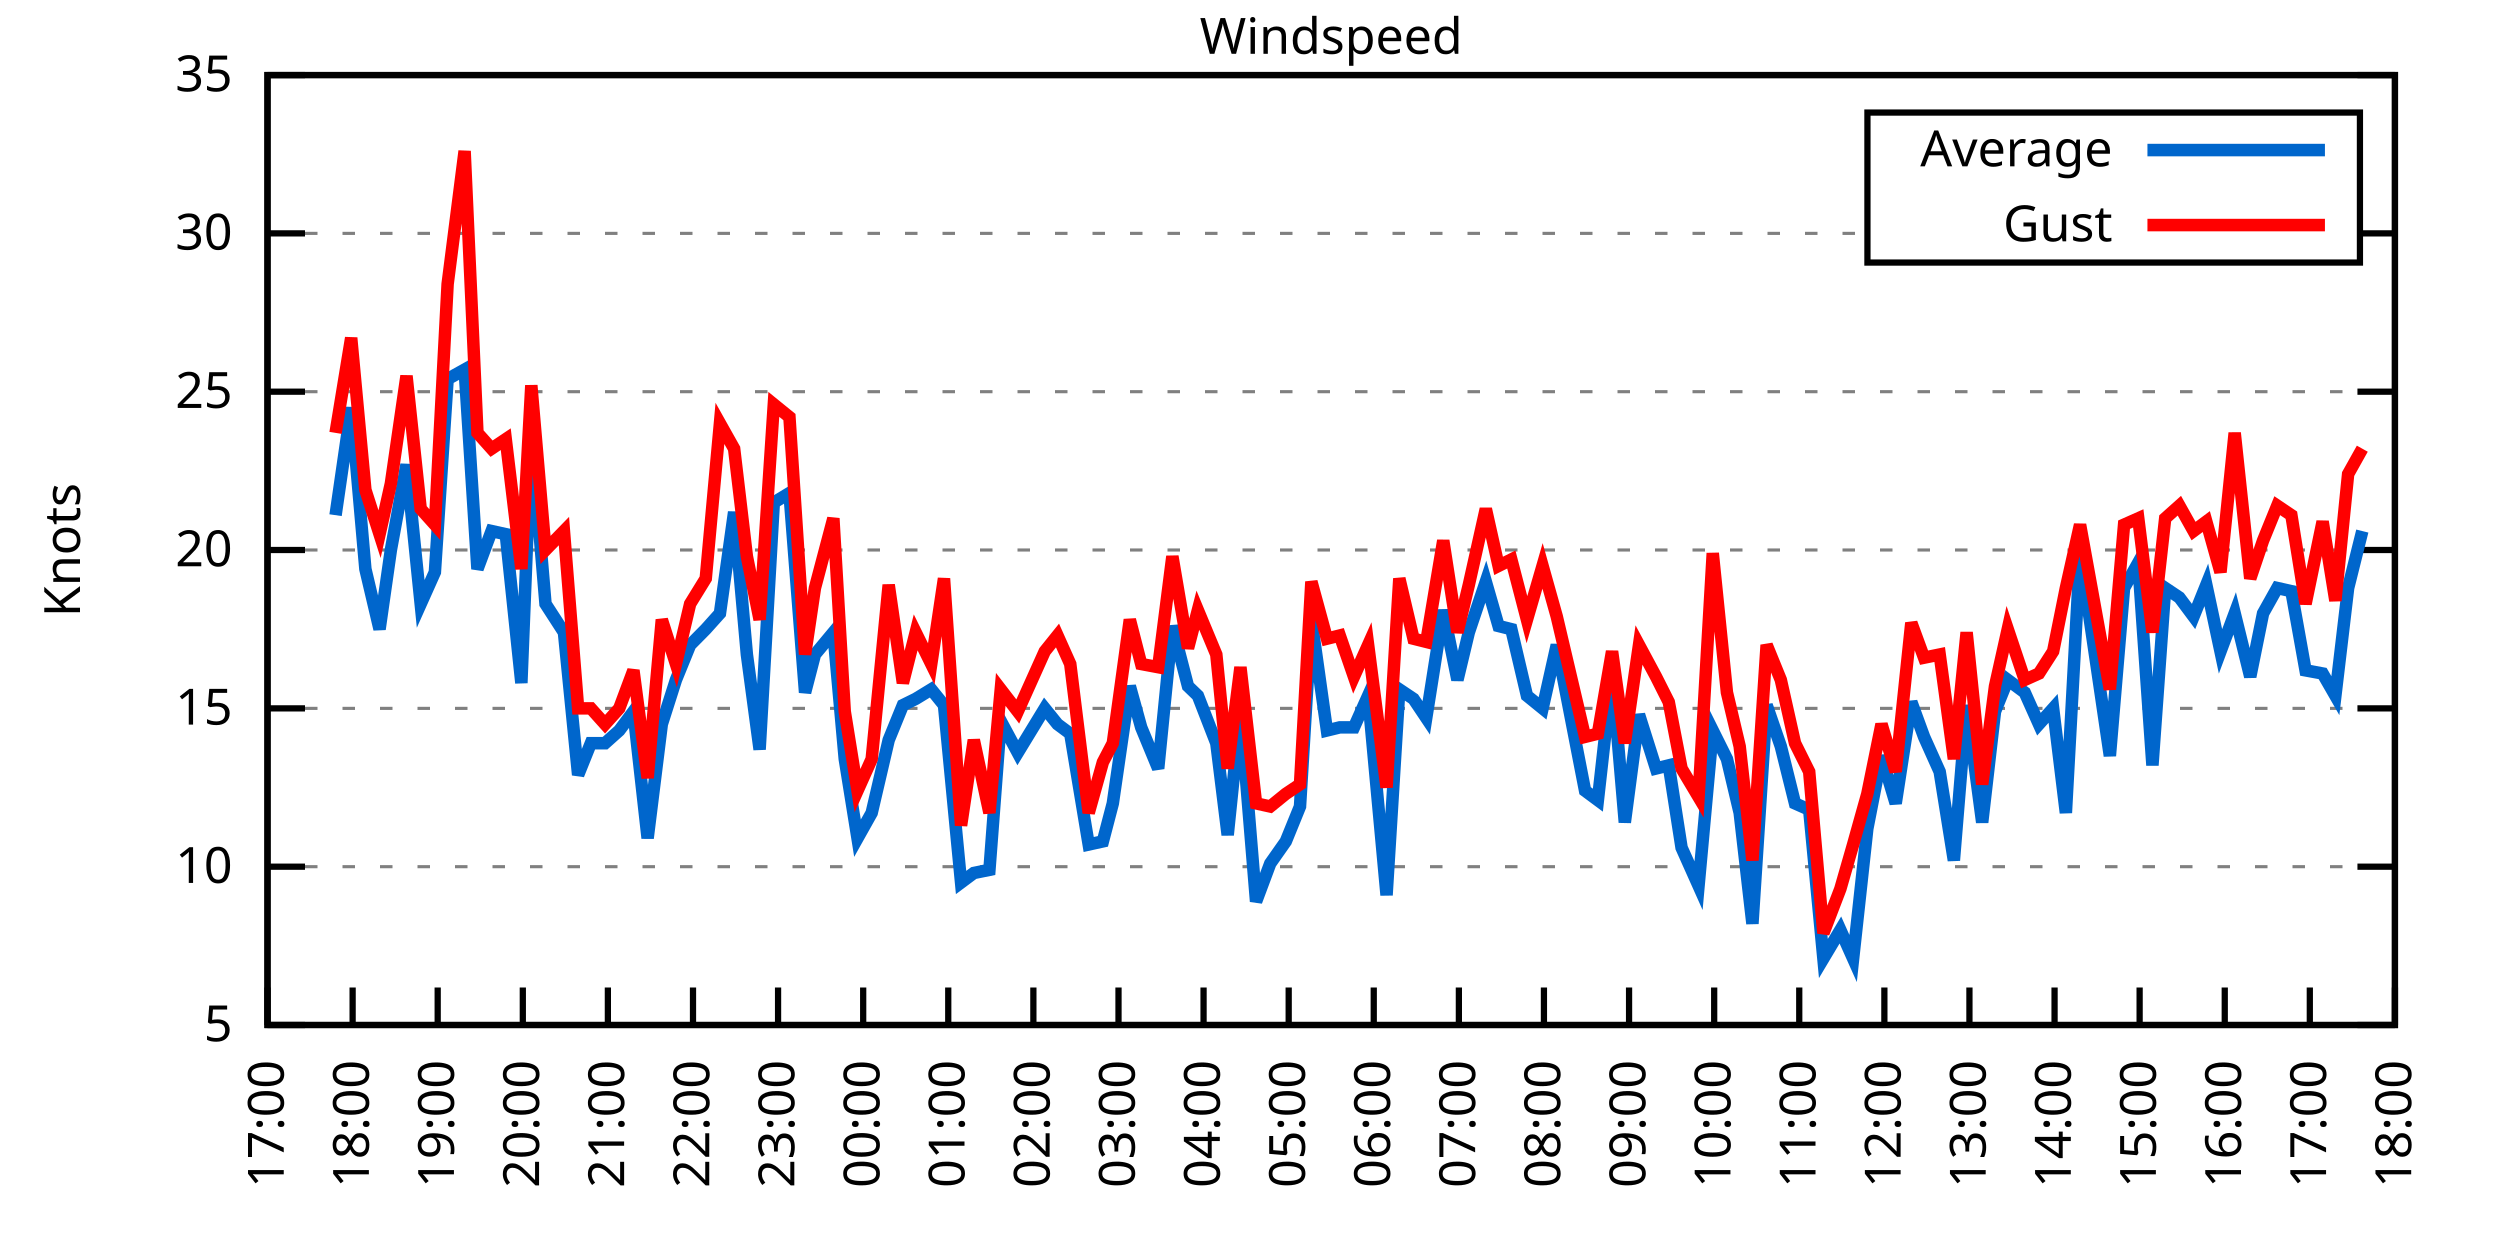
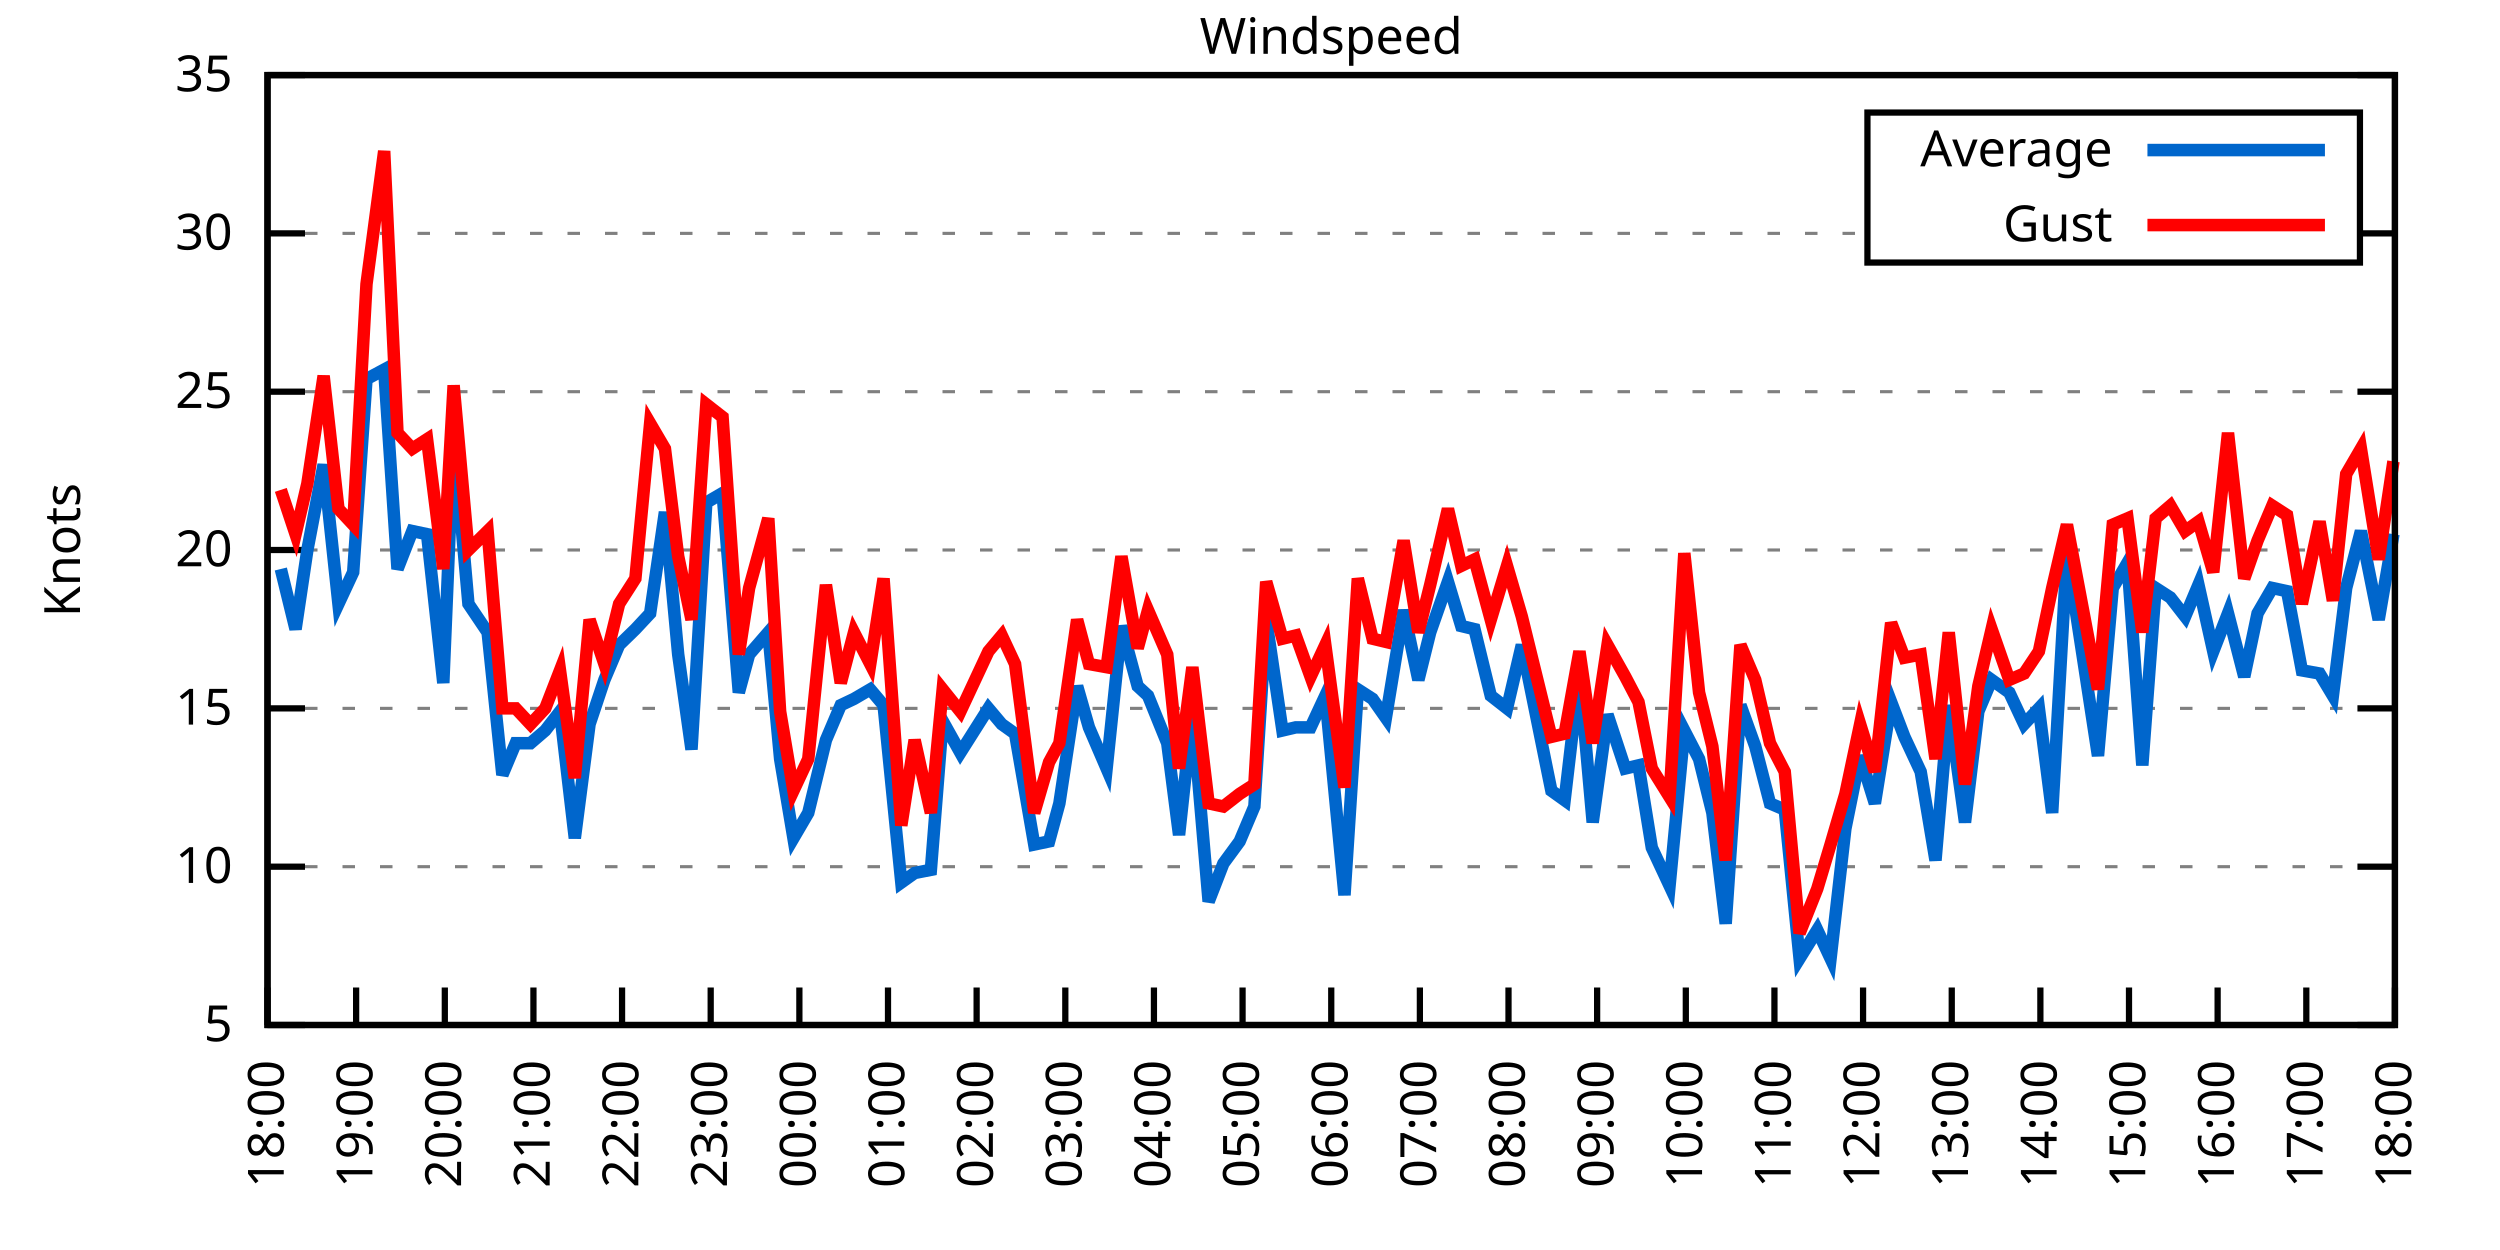
<svg xmlns="http://www.w3.org/2000/svg" xmlns:xlink="http://www.w3.org/1999/xlink" width="400" height="200" viewBox="0 0 400 200">
  <g id="gnuplot_canvas">
    <rect x="0" y="0" width="400" height="200" fill="none" />
    <defs>
      <circle id="gpDot" r="0.5" stroke-width="0.5" stroke="currentColor" />
      <path id="gpPt0" stroke-width="0.333" stroke="currentColor" d="M-1,0 h2 M0,-1 v2" />
      <path id="gpPt1" stroke-width="0.333" stroke="currentColor" d="M-1,-1 L1,1 M1,-1 L-1,1" />
      <path id="gpPt2" stroke-width="0.333" stroke="currentColor" d="M-1,0 L1,0 M0,-1 L0,1 M-1,-1 L1,1 M-1,1 L1,-1" />
      <rect id="gpPt3" stroke-width="0.333" stroke="currentColor" x="-1" y="-1" width="2" height="2" />
      <rect id="gpPt4" stroke-width="0.333" stroke="currentColor" fill="currentColor" x="-1" y="-1" width="2" height="2" />
      <circle id="gpPt5" stroke-width="0.333" stroke="currentColor" cx="0" cy="0" r="1" />
      <use xlink:href="#gpPt5" id="gpPt6" fill="currentColor" stroke="none" />
      <path id="gpPt7" stroke-width="0.333" stroke="currentColor" d="M0,-1.33 L-1.33,0.67 L1.33,0.67 z" />
      <use xlink:href="#gpPt7" id="gpPt8" fill="currentColor" stroke="none" />
      <use xlink:href="#gpPt7" id="gpPt9" stroke="currentColor" transform="rotate(180)" />
      <use xlink:href="#gpPt9" id="gpPt10" fill="currentColor" stroke="none" />
      <use xlink:href="#gpPt3" id="gpPt11" stroke="currentColor" transform="rotate(45)" />
      <use xlink:href="#gpPt11" id="gpPt12" fill="currentColor" stroke="none" />
      <path id="gpPt13" stroke-width="0.333" stroke="currentColor" d="M0,1.330 L1.265,0.411 L0.782,-1.067 L-0.782,-1.076 L-1.265,0.411 z" />
      <use xlink:href="#gpPt13" id="gpPt14" fill="currentColor" stroke="none" />
      <filter id="textbox" filterUnits="objectBoundingBox" x="0" y="0" height="1" width="1">
        <feFlood flood-color="white" flood-opacity="1" result="bgnd" />
        <feComposite in="SourceGraphic" in2="bgnd" operator="atop" />
      </filter>
      <filter id="greybox" filterUnits="objectBoundingBox" x="0" y="0" height="1" width="1">
        <feFlood flood-color="lightgrey" flood-opacity="1" result="grey" />
        <feComposite in="SourceGraphic" in2="grey" operator="atop" />
      </filter>
    </defs>
    <g fill="none" color="white" stroke="currentColor" stroke-width="1.00" stroke-linecap="butt" stroke-linejoin="miter">
</g>
    <g fill="none" color="black" stroke="currentColor" stroke-width="1.00" stroke-linecap="butt" stroke-linejoin="miter">
      <g stroke="none" shape-rendering="crispEdges">
        <polygon fill="rgb(255, 255, 255)" points="42.80,164.00 383.18,164.00 383.18,12.02 42.80,12.02 " />
      </g>
    </g>
    <g fill="none" color="black" stroke="currentColor" stroke-width="1.00" stroke-linecap="butt" stroke-linejoin="miter">
</g>
    <g fill="none" color="black" stroke="black" stroke-width="0.50" stroke-linecap="butt" stroke-linejoin="miter">
</g>
    <g fill="none" color="gray" stroke="currentColor" stroke-width="0.50" stroke-linecap="butt" stroke-linejoin="miter">
      <path stroke="gray" stroke-dasharray="2,4" class="gridline" d="M42.80,164.00 L383.19,164.00  " />
    </g>
    <g fill="none" color="gray" stroke="gray" stroke-width="1.00" stroke-linecap="butt" stroke-linejoin="miter">
</g>
    <g fill="none" color="black" stroke="currentColor" stroke-width="1.00" stroke-linecap="butt" stroke-linejoin="miter">
      <path stroke="black" d="M42.80,164.00 L48.80,164.00 M383.19,164.00 L377.19,164.00  " />
      <g transform="translate(37.20,166.60)" stroke="none" fill="black" font-family="Sans" font-size="8.00" text-anchor="end">
        <text>
          <tspan font-family="Sans"> 5</tspan>
        </text>
      </g>
    </g>
    <g fill="none" color="black" stroke="currentColor" stroke-width="1.00" stroke-linecap="butt" stroke-linejoin="miter">
</g>
    <g fill="none" color="black" stroke="black" stroke-width="0.50" stroke-linecap="butt" stroke-linejoin="miter">
</g>
    <g fill="none" color="gray" stroke="currentColor" stroke-width="0.50" stroke-linecap="butt" stroke-linejoin="miter">
      <path stroke="gray" stroke-dasharray="2,4" class="gridline" d="M42.80,138.67 L383.19,138.67  " />
    </g>
    <g fill="none" color="gray" stroke="gray" stroke-width="1.00" stroke-linecap="butt" stroke-linejoin="miter">
</g>
    <g fill="none" color="black" stroke="currentColor" stroke-width="1.00" stroke-linecap="butt" stroke-linejoin="miter">
      <path stroke="black" d="M42.80,138.67 L48.80,138.67 M383.19,138.67 L377.19,138.67  " />
      <g transform="translate(37.20,141.27)" stroke="none" fill="black" font-family="Sans" font-size="8.00" text-anchor="end">
        <text>
          <tspan font-family="Sans"> 10</tspan>
        </text>
      </g>
    </g>
    <g fill="none" color="black" stroke="currentColor" stroke-width="1.00" stroke-linecap="butt" stroke-linejoin="miter">
</g>
    <g fill="none" color="black" stroke="black" stroke-width="0.50" stroke-linecap="butt" stroke-linejoin="miter">
</g>
    <g fill="none" color="gray" stroke="currentColor" stroke-width="0.50" stroke-linecap="butt" stroke-linejoin="miter">
      <path stroke="gray" stroke-dasharray="2,4" class="gridline" d="M42.80,113.34 L383.19,113.34  " />
    </g>
    <g fill="none" color="gray" stroke="gray" stroke-width="1.00" stroke-linecap="butt" stroke-linejoin="miter">
</g>
    <g fill="none" color="black" stroke="currentColor" stroke-width="1.00" stroke-linecap="butt" stroke-linejoin="miter">
      <path stroke="black" d="M42.80,113.34 L48.80,113.34 M383.19,113.34 L377.19,113.34  " />
      <g transform="translate(37.20,115.94)" stroke="none" fill="black" font-family="Sans" font-size="8.00" text-anchor="end">
        <text>
          <tspan font-family="Sans"> 15</tspan>
        </text>
      </g>
    </g>
    <g fill="none" color="black" stroke="currentColor" stroke-width="1.00" stroke-linecap="butt" stroke-linejoin="miter">
</g>
    <g fill="none" color="black" stroke="black" stroke-width="0.50" stroke-linecap="butt" stroke-linejoin="miter">
</g>
    <g fill="none" color="gray" stroke="currentColor" stroke-width="0.50" stroke-linecap="butt" stroke-linejoin="miter">
      <path stroke="gray" stroke-dasharray="2,4" class="gridline" d="M42.80,88.00 L383.19,88.00  " />
    </g>
    <g fill="none" color="gray" stroke="gray" stroke-width="1.00" stroke-linecap="butt" stroke-linejoin="miter">
</g>
    <g fill="none" color="black" stroke="currentColor" stroke-width="1.00" stroke-linecap="butt" stroke-linejoin="miter">
      <path stroke="black" d="M42.80,88.00 L48.80,88.00 M383.19,88.00 L377.19,88.00  " />
      <g transform="translate(37.20,90.60)" stroke="none" fill="black" font-family="Sans" font-size="8.00" text-anchor="end">
        <text>
          <tspan font-family="Sans"> 20</tspan>
        </text>
      </g>
    </g>
    <g fill="none" color="black" stroke="currentColor" stroke-width="1.00" stroke-linecap="butt" stroke-linejoin="miter">
</g>
    <g fill="none" color="black" stroke="black" stroke-width="0.50" stroke-linecap="butt" stroke-linejoin="miter">
</g>
    <g fill="none" color="gray" stroke="currentColor" stroke-width="0.50" stroke-linecap="butt" stroke-linejoin="miter">
      <path stroke="gray" stroke-dasharray="2,4" class="gridline" d="M42.80,62.67 L383.19,62.67  " />
    </g>
    <g fill="none" color="gray" stroke="gray" stroke-width="1.00" stroke-linecap="butt" stroke-linejoin="miter">
</g>
    <g fill="none" color="black" stroke="currentColor" stroke-width="1.00" stroke-linecap="butt" stroke-linejoin="miter">
      <path stroke="black" d="M42.80,62.67 L48.80,62.67 M383.19,62.67 L377.19,62.67  " />
      <g transform="translate(37.20,65.27)" stroke="none" fill="black" font-family="Sans" font-size="8.00" text-anchor="end">
        <text>
          <tspan font-family="Sans"> 25</tspan>
        </text>
      </g>
    </g>
    <g fill="none" color="black" stroke="currentColor" stroke-width="1.00" stroke-linecap="butt" stroke-linejoin="miter">
</g>
    <g fill="none" color="black" stroke="black" stroke-width="0.50" stroke-linecap="butt" stroke-linejoin="miter">
</g>
    <g fill="none" color="gray" stroke="currentColor" stroke-width="0.50" stroke-linecap="butt" stroke-linejoin="miter">
      <path stroke="gray" stroke-dasharray="2,4" class="gridline" d="M42.80,37.34 L298.79,37.34 M377.59,37.34 L383.19,37.34  " />
    </g>
    <g fill="none" color="gray" stroke="gray" stroke-width="1.00" stroke-linecap="butt" stroke-linejoin="miter">
</g>
    <g fill="none" color="black" stroke="currentColor" stroke-width="1.00" stroke-linecap="butt" stroke-linejoin="miter">
      <path stroke="black" d="M42.80,37.34 L48.80,37.34 M383.19,37.34 L377.19,37.34  " />
      <g transform="translate(37.20,39.94)" stroke="none" fill="black" font-family="Sans" font-size="8.00" text-anchor="end">
        <text>
          <tspan font-family="Sans"> 30</tspan>
        </text>
      </g>
    </g>
    <g fill="none" color="black" stroke="currentColor" stroke-width="1.00" stroke-linecap="butt" stroke-linejoin="miter">
</g>
    <g fill="none" color="black" stroke="black" stroke-width="0.50" stroke-linecap="butt" stroke-linejoin="miter">
</g>
    <g fill="none" color="gray" stroke="currentColor" stroke-width="0.50" stroke-linecap="butt" stroke-linejoin="miter">
      <path stroke="gray" stroke-dasharray="2,4" class="gridline" d="M42.80,12.01 L383.19,12.01  " />
    </g>
    <g fill="none" color="gray" stroke="gray" stroke-width="1.00" stroke-linecap="butt" stroke-linejoin="miter">
</g>
    <g fill="none" color="black" stroke="currentColor" stroke-width="1.00" stroke-linecap="butt" stroke-linejoin="miter">
      <path stroke="black" d="M42.80,12.01 L48.80,12.01 M383.19,12.01 L377.19,12.01  " />
      <g transform="translate(37.20,14.61)" stroke="none" fill="black" font-family="Sans" font-size="8.00" text-anchor="end">
        <text>
          <tspan font-family="Sans"> 35</tspan>
        </text>
      </g>
    </g>
    <g fill="none" color="black" stroke="currentColor" stroke-width="1.00" stroke-linecap="butt" stroke-linejoin="miter">
      <path stroke="black" d="M42.80,164.00 L42.80,158.00  " />
      <g transform="translate(45.40,169.60) rotate(270.00)" stroke="none" fill="black" font-family="Sans" font-size="8.00" text-anchor="end">
        <text>
-           <tspan font-family="Sans">17:00</tspan>
-         </text>
-       </g>
-     </g>
-     <g fill="none" color="black" stroke="currentColor" stroke-width="1.00" stroke-linecap="butt" stroke-linejoin="miter">
-       <path stroke="black" d="M56.42,164.00 L56.42,158.00  " />
-       <g transform="translate(59.02,169.60) rotate(270.00)" stroke="none" fill="black" font-family="Sans" font-size="8.00" text-anchor="end">
-         <text>
          <tspan font-family="Sans">18:00</tspan>
        </text>
      </g>
    </g>
    <g fill="none" color="black" stroke="currentColor" stroke-width="1.00" stroke-linecap="butt" stroke-linejoin="miter">
-       <path stroke="black" d="M70.03,164.00 L70.03,158.00  " />
-       <g transform="translate(72.63,169.60) rotate(270.00)" stroke="none" fill="black" font-family="Sans" font-size="8.00" text-anchor="end">
+       <path stroke="black" d="M56.98,164.00 L56.98,158.00  " />
+       <g transform="translate(59.58,169.60) rotate(270.00)" stroke="none" fill="black" font-family="Sans" font-size="8.00" text-anchor="end">
        <text>
          <tspan font-family="Sans">19:00</tspan>
        </text>
      </g>
    </g>
    <g fill="none" color="black" stroke="currentColor" stroke-width="1.00" stroke-linecap="butt" stroke-linejoin="miter">
-       <path stroke="black" d="M83.65,164.00 L83.65,158.00  " />
-       <g transform="translate(86.25,169.60) rotate(270.00)" stroke="none" fill="black" font-family="Sans" font-size="8.00" text-anchor="end">
+       <path stroke="black" d="M71.17,164.00 L71.17,158.00  " />
+       <g transform="translate(73.77,169.60) rotate(270.00)" stroke="none" fill="black" font-family="Sans" font-size="8.00" text-anchor="end">
        <text>
          <tspan font-family="Sans">20:00</tspan>
        </text>
      </g>
    </g>
    <g fill="none" color="black" stroke="currentColor" stroke-width="1.00" stroke-linecap="butt" stroke-linejoin="miter">
-       <path stroke="black" d="M97.26,164.00 L97.26,158.00  " />
-       <g transform="translate(99.86,169.60) rotate(270.00)" stroke="none" fill="black" font-family="Sans" font-size="8.00" text-anchor="end">
+       <path stroke="black" d="M85.35,164.00 L85.35,158.00  " />
+       <g transform="translate(87.95,169.60) rotate(270.00)" stroke="none" fill="black" font-family="Sans" font-size="8.00" text-anchor="end">
        <text>
          <tspan font-family="Sans">21:00</tspan>
        </text>
      </g>
    </g>
    <g fill="none" color="black" stroke="currentColor" stroke-width="1.00" stroke-linecap="butt" stroke-linejoin="miter">
-       <path stroke="black" d="M110.88,164.00 L110.88,158.00  " />
-       <g transform="translate(113.48,169.60) rotate(270.00)" stroke="none" fill="black" font-family="Sans" font-size="8.00" text-anchor="end">
+       <path stroke="black" d="M99.53,164.00 L99.53,158.00  " />
+       <g transform="translate(102.13,169.60) rotate(270.00)" stroke="none" fill="black" font-family="Sans" font-size="8.00" text-anchor="end">
        <text>
          <tspan font-family="Sans">22:00</tspan>
        </text>
      </g>
    </g>
    <g fill="none" color="black" stroke="currentColor" stroke-width="1.00" stroke-linecap="butt" stroke-linejoin="miter">
-       <path stroke="black" d="M124.49,164.00 L124.49,158.00  " />
-       <g transform="translate(127.09,169.60) rotate(270.00)" stroke="none" fill="black" font-family="Sans" font-size="8.00" text-anchor="end">
+       <path stroke="black" d="M113.71,164.00 L113.71,158.00  " />
+       <g transform="translate(116.31,169.60) rotate(270.00)" stroke="none" fill="black" font-family="Sans" font-size="8.00" text-anchor="end">
        <text>
          <tspan font-family="Sans">23:00</tspan>
        </text>
      </g>
    </g>
    <g fill="none" color="black" stroke="currentColor" stroke-width="1.00" stroke-linecap="butt" stroke-linejoin="miter">
-       <path stroke="black" d="M138.11,164.00 L138.11,158.00  " />
-       <g transform="translate(140.71,169.60) rotate(270.00)" stroke="none" fill="black" font-family="Sans" font-size="8.00" text-anchor="end">
+       <path stroke="black" d="M127.90,164.00 L127.90,158.00  " />
+       <g transform="translate(130.50,169.60) rotate(270.00)" stroke="none" fill="black" font-family="Sans" font-size="8.00" text-anchor="end">
        <text>
          <tspan font-family="Sans">00:00</tspan>
        </text>
      </g>
    </g>
    <g fill="none" color="black" stroke="currentColor" stroke-width="1.00" stroke-linecap="butt" stroke-linejoin="miter">
-       <path stroke="black" d="M151.72,164.00 L151.72,158.00  " />
-       <g transform="translate(154.32,169.60) rotate(270.00)" stroke="none" fill="black" font-family="Sans" font-size="8.00" text-anchor="end">
+       <path stroke="black" d="M142.08,164.00 L142.08,158.00  " />
+       <g transform="translate(144.68,169.60) rotate(270.00)" stroke="none" fill="black" font-family="Sans" font-size="8.00" text-anchor="end">
        <text>
          <tspan font-family="Sans">01:00</tspan>
        </text>
      </g>
    </g>
    <g fill="none" color="black" stroke="currentColor" stroke-width="1.00" stroke-linecap="butt" stroke-linejoin="miter">
-       <path stroke="black" d="M165.34,164.00 L165.34,158.00  " />
-       <g transform="translate(167.94,169.60) rotate(270.00)" stroke="none" fill="black" font-family="Sans" font-size="8.00" text-anchor="end">
+       <path stroke="black" d="M156.26,164.00 L156.26,158.00  " />
+       <g transform="translate(158.86,169.60) rotate(270.00)" stroke="none" fill="black" font-family="Sans" font-size="8.00" text-anchor="end">
        <text>
          <tspan font-family="Sans">02:00</tspan>
        </text>
      </g>
    </g>
    <g fill="none" color="black" stroke="currentColor" stroke-width="1.00" stroke-linecap="butt" stroke-linejoin="miter">
-       <path stroke="black" d="M178.96,164.00 L178.96,158.00  " />
-       <g transform="translate(181.56,169.60) rotate(270.00)" stroke="none" fill="black" font-family="Sans" font-size="8.00" text-anchor="end">
+       <path stroke="black" d="M170.45,164.00 L170.45,158.00  " />
+       <g transform="translate(173.05,169.60) rotate(270.00)" stroke="none" fill="black" font-family="Sans" font-size="8.00" text-anchor="end">
        <text>
          <tspan font-family="Sans">03:00</tspan>
        </text>
      </g>
    </g>
    <g fill="none" color="black" stroke="currentColor" stroke-width="1.00" stroke-linecap="butt" stroke-linejoin="miter">
-       <path stroke="black" d="M192.57,164.00 L192.57,158.00  " />
-       <g transform="translate(195.17,169.60) rotate(270.00)" stroke="none" fill="black" font-family="Sans" font-size="8.00" text-anchor="end">
+       <path stroke="black" d="M184.63,164.00 L184.63,158.00  " />
+       <g transform="translate(187.23,169.60) rotate(270.00)" stroke="none" fill="black" font-family="Sans" font-size="8.00" text-anchor="end">
        <text>
          <tspan font-family="Sans">04:00</tspan>
        </text>
      </g>
    </g>
    <g fill="none" color="black" stroke="currentColor" stroke-width="1.00" stroke-linecap="butt" stroke-linejoin="miter">
-       <path stroke="black" d="M206.19,164.00 L206.19,158.00  " />
-       <g transform="translate(208.79,169.60) rotate(270.00)" stroke="none" fill="black" font-family="Sans" font-size="8.00" text-anchor="end">
+       <path stroke="black" d="M198.81,164.00 L198.81,158.00  " />
+       <g transform="translate(201.41,169.60) rotate(270.00)" stroke="none" fill="black" font-family="Sans" font-size="8.00" text-anchor="end">
        <text>
          <tspan font-family="Sans">05:00</tspan>
        </text>
      </g>
    </g>
    <g fill="none" color="black" stroke="currentColor" stroke-width="1.00" stroke-linecap="butt" stroke-linejoin="miter">
-       <path stroke="black" d="M219.80,164.00 L219.80,158.00  " />
-       <g transform="translate(222.40,169.60) rotate(270.00)" stroke="none" fill="black" font-family="Sans" font-size="8.00" text-anchor="end">
+       <path stroke="black" d="M213.00,164.00 L213.00,158.00  " />
+       <g transform="translate(215.60,169.60) rotate(270.00)" stroke="none" fill="black" font-family="Sans" font-size="8.00" text-anchor="end">
        <text>
          <tspan font-family="Sans">06:00</tspan>
        </text>
      </g>
    </g>
    <g fill="none" color="black" stroke="currentColor" stroke-width="1.00" stroke-linecap="butt" stroke-linejoin="miter">
-       <path stroke="black" d="M233.42,164.00 L233.42,158.00  " />
-       <g transform="translate(236.02,169.60) rotate(270.00)" stroke="none" fill="black" font-family="Sans" font-size="8.00" text-anchor="end">
+       <path stroke="black" d="M227.18,164.00 L227.18,158.00  " />
+       <g transform="translate(229.78,169.60) rotate(270.00)" stroke="none" fill="black" font-family="Sans" font-size="8.00" text-anchor="end">
        <text>
          <tspan font-family="Sans">07:00</tspan>
        </text>
      </g>
    </g>
    <g fill="none" color="black" stroke="currentColor" stroke-width="1.00" stroke-linecap="butt" stroke-linejoin="miter">
-       <path stroke="black" d="M247.03,164.00 L247.03,158.00  " />
-       <g transform="translate(249.63,169.60) rotate(270.00)" stroke="none" fill="black" font-family="Sans" font-size="8.00" text-anchor="end">
+       <path stroke="black" d="M241.36,164.00 L241.36,158.00  " />
+       <g transform="translate(243.96,169.60) rotate(270.00)" stroke="none" fill="black" font-family="Sans" font-size="8.00" text-anchor="end">
        <text>
          <tspan font-family="Sans">08:00</tspan>
        </text>
      </g>
    </g>
    <g fill="none" color="black" stroke="currentColor" stroke-width="1.00" stroke-linecap="butt" stroke-linejoin="miter">
-       <path stroke="black" d="M260.65,164.00 L260.65,158.00  " />
-       <g transform="translate(263.25,169.60) rotate(270.00)" stroke="none" fill="black" font-family="Sans" font-size="8.00" text-anchor="end">
+       <path stroke="black" d="M255.54,164.00 L255.54,158.00  " />
+       <g transform="translate(258.14,169.60) rotate(270.00)" stroke="none" fill="black" font-family="Sans" font-size="8.00" text-anchor="end">
        <text>
          <tspan font-family="Sans">09:00</tspan>
        </text>
      </g>
    </g>
    <g fill="none" color="black" stroke="currentColor" stroke-width="1.00" stroke-linecap="butt" stroke-linejoin="miter">
-       <path stroke="black" d="M274.27,164.00 L274.27,158.00  " />
-       <g transform="translate(276.87,169.60) rotate(270.00)" stroke="none" fill="black" font-family="Sans" font-size="8.00" text-anchor="end">
+       <path stroke="black" d="M269.73,164.00 L269.73,158.00  " />
+       <g transform="translate(272.33,169.60) rotate(270.00)" stroke="none" fill="black" font-family="Sans" font-size="8.00" text-anchor="end">
        <text>
          <tspan font-family="Sans">10:00</tspan>
        </text>
      </g>
    </g>
    <g fill="none" color="black" stroke="currentColor" stroke-width="1.00" stroke-linecap="butt" stroke-linejoin="miter">
-       <path stroke="black" d="M287.88,164.00 L287.88,158.00  " />
-       <g transform="translate(290.48,169.60) rotate(270.00)" stroke="none" fill="black" font-family="Sans" font-size="8.00" text-anchor="end">
+       <path stroke="black" d="M283.91,164.00 L283.91,158.00  " />
+       <g transform="translate(286.51,169.60) rotate(270.00)" stroke="none" fill="black" font-family="Sans" font-size="8.00" text-anchor="end">
        <text>
          <tspan font-family="Sans">11:00</tspan>
        </text>
      </g>
    </g>
    <g fill="none" color="black" stroke="currentColor" stroke-width="1.00" stroke-linecap="butt" stroke-linejoin="miter">
-       <path stroke="black" d="M301.50,164.00 L301.50,158.00  " />
-       <g transform="translate(304.10,169.60) rotate(270.00)" stroke="none" fill="black" font-family="Sans" font-size="8.00" text-anchor="end">
+       <path stroke="black" d="M298.09,164.00 L298.09,158.00  " />
+       <g transform="translate(300.69,169.60) rotate(270.00)" stroke="none" fill="black" font-family="Sans" font-size="8.00" text-anchor="end">
        <text>
          <tspan font-family="Sans">12:00</tspan>
        </text>
      </g>
    </g>
    <g fill="none" color="black" stroke="currentColor" stroke-width="1.00" stroke-linecap="butt" stroke-linejoin="miter">
-       <path stroke="black" d="M315.11,164.00 L315.11,158.00  " />
-       <g transform="translate(317.71,169.60) rotate(270.00)" stroke="none" fill="black" font-family="Sans" font-size="8.00" text-anchor="end">
+       <path stroke="black" d="M312.28,164.00 L312.28,158.00  " />
+       <g transform="translate(314.88,169.60) rotate(270.00)" stroke="none" fill="black" font-family="Sans" font-size="8.00" text-anchor="end">
        <text>
          <tspan font-family="Sans">13:00</tspan>
        </text>
      </g>
    </g>
    <g fill="none" color="black" stroke="currentColor" stroke-width="1.00" stroke-linecap="butt" stroke-linejoin="miter">
-       <path stroke="black" d="M328.73,164.00 L328.73,158.00  " />
-       <g transform="translate(331.33,169.60) rotate(270.00)" stroke="none" fill="black" font-family="Sans" font-size="8.00" text-anchor="end">
+       <path stroke="black" d="M326.46,164.00 L326.46,158.00  " />
+       <g transform="translate(329.06,169.60) rotate(270.00)" stroke="none" fill="black" font-family="Sans" font-size="8.00" text-anchor="end">
        <text>
          <tspan font-family="Sans">14:00</tspan>
        </text>
      </g>
    </g>
    <g fill="none" color="black" stroke="currentColor" stroke-width="1.00" stroke-linecap="butt" stroke-linejoin="miter">
-       <path stroke="black" d="M342.34,164.00 L342.34,158.00  " />
-       <g transform="translate(344.94,169.60) rotate(270.00)" stroke="none" fill="black" font-family="Sans" font-size="8.00" text-anchor="end">
+       <path stroke="black" d="M340.64,164.00 L340.64,158.00  " />
+       <g transform="translate(343.24,169.60) rotate(270.00)" stroke="none" fill="black" font-family="Sans" font-size="8.00" text-anchor="end">
        <text>
          <tspan font-family="Sans">15:00</tspan>
        </text>
      </g>
    </g>
    <g fill="none" color="black" stroke="currentColor" stroke-width="1.00" stroke-linecap="butt" stroke-linejoin="miter">
-       <path stroke="black" d="M355.96,164.00 L355.96,158.00  " />
-       <g transform="translate(358.56,169.60) rotate(270.00)" stroke="none" fill="black" font-family="Sans" font-size="8.00" text-anchor="end">
+       <path stroke="black" d="M354.82,164.00 L354.82,158.00  " />
+       <g transform="translate(357.42,169.60) rotate(270.00)" stroke="none" fill="black" font-family="Sans" font-size="8.00" text-anchor="end">
        <text>
          <tspan font-family="Sans">16:00</tspan>
        </text>
      </g>
    </g>
    <g fill="none" color="black" stroke="currentColor" stroke-width="1.00" stroke-linecap="butt" stroke-linejoin="miter">
-       <path stroke="black" d="M369.57,164.00 L369.57,158.00  " />
-       <g transform="translate(372.17,169.60) rotate(270.00)" stroke="none" fill="black" font-family="Sans" font-size="8.00" text-anchor="end">
+       <path stroke="black" d="M369.01,164.00 L369.01,158.00  " />
+       <g transform="translate(371.61,169.60) rotate(270.00)" stroke="none" fill="black" font-family="Sans" font-size="8.00" text-anchor="end">
        <text>
          <tspan font-family="Sans">17:00</tspan>
        </text>
      </g>
    </g>
    <g fill="none" color="black" stroke="currentColor" stroke-width="1.00" stroke-linecap="butt" stroke-linejoin="miter">
      <path stroke="black" d="M383.19,164.00 L383.19,158.00  " />
      <g transform="translate(385.79,169.60) rotate(270.00)" stroke="none" fill="black" font-family="Sans" font-size="8.00" text-anchor="end">
        <text>
          <tspan font-family="Sans">18:00</tspan>
        </text>
      </g>
    </g>
    <g fill="none" color="black" stroke="currentColor" stroke-width="1.00" stroke-linecap="butt" stroke-linejoin="miter">
</g>
    <g fill="none" color="black" stroke="currentColor" stroke-width="1.00" stroke-linecap="butt" stroke-linejoin="miter">
      <path stroke="black" d="M42.80,12.01 L42.80,164.00 L383.19,164.00 L383.19,12.01 L42.80,12.01 Z  " />
    </g>
    <g fill="none" color="black" stroke="currentColor" stroke-width="1.00" stroke-linecap="butt" stroke-linejoin="miter">
</g>
    <g fill="none" color="black" stroke="currentColor" stroke-width="1.00" stroke-linecap="butt" stroke-linejoin="miter">
      <path stroke="black" d="M298.79,42.01 L298.79,18.01 L377.59,18.01 L377.59,42.01 L298.79,42.01 Z  " />
    </g>
    <g id="Windspeed_plot_1">
      <g fill="none" color="white" stroke="black" stroke-width="2.00" stroke-linecap="butt" stroke-linejoin="miter">
</g>
      <g fill="none" color="black" stroke="currentColor" stroke-width="2.00" stroke-linecap="butt" stroke-linejoin="miter">
        <g transform="translate(337.99,26.61)" stroke="none" fill="black" font-family="Sans" font-size="8.00" text-anchor="end">
          <text>
            <tspan font-family="Sans">Average</tspan>
          </text>
        </g>
      </g>
      <g fill="none" color="black" stroke="currentColor" stroke-width="2.00" stroke-linecap="butt" stroke-linejoin="miter">
-         <path stroke="rgb(  0, 102, 204)" d="M343.59,24.01 L371.99,24.01 M53.69,82.43 L56.19,65.21 L58.46,91.04 L60.73,100.67 L62.54,88.00 L65.04,74.33   L67.31,96.62 L69.58,91.55 L71.62,60.65 L74.34,59.13 L76.39,91.04 L78.65,84.97 L80.92,85.47 L83.42,109.28   L85.01,69.77 L87.28,96.62 L90.23,101.18 L92.50,123.98 L94.54,118.91 L96.81,118.91 L99.08,116.88 L101.35,113.84   L103.62,134.11 L105.89,115.87 L108.15,108.78 L110.42,103.20 L112.92,100.67 L115.19,98.14 L117.46,81.93 L119.50,104.72   L121.54,119.92 L123.81,80.41 L126.31,78.89 L128.81,110.80 L130.39,104.72 L133.34,101.18 L135.16,121.44 L137.20,134.11   L139.47,130.06 L142.19,118.40 L144.46,112.83 L146.51,111.82 L149.00,110.30 L151.04,112.83 L153.77,141.20 L155.81,139.68   L158.31,139.17 L160.12,115.36 L162.84,120.43 L167.16,113.34 L169.20,115.87 L171.24,117.39 L174.19,135.12 L176.46,134.62   L178.05,128.54 L180.77,109.79 L182.59,116.38 L185.31,122.96 L187.58,100.16 L190.08,109.79 L191.66,111.31 L194.61,118.91   L196.43,133.60 L198.47,113.84 L200.97,144.24 L203.24,138.16 L205.73,134.62 L208.00,129.04 L209.82,99.15 L212.31,116.88   L214.36,116.38 L216.63,116.38 L218.90,111.31 L221.85,143.23 L223.89,110.30 L226.16,111.82 L228.20,114.86 L230.92,97.63   L233.19,108.78 L235.01,101.18 L237.73,93.07 L239.77,100.16 L241.81,100.67 L244.31,111.31 L246.81,113.34 L249.08,103.20   L253.61,126.51 L255.66,128.03 L257.93,107.76 L259.97,131.58 L262.24,114.35 L264.96,122.96 L267.00,122.46 L269.05,135.63   L271.77,141.71 L274.04,116.88 L276.31,121.44 L278.35,130.06 L280.39,147.79 L282.66,112.83 L284.93,119.42 L287.20,128.54   L289.47,129.55 L291.74,153.36 L294.46,148.80 L296.50,153.36 L298.77,132.59 L301.04,120.94 L303.31,128.54 L305.81,112.32   L307.85,117.90 L310.35,123.47 L312.62,137.66 L314.66,112.83 L317.15,131.58 L319.20,113.84 L321.24,108.78 L323.96,110.80   L326.23,115.87 L328.50,113.34 L330.54,130.06 L332.81,88.51 L337.58,120.94 L339.85,94.08 L342.12,90.03 L344.39,122.46   L346.43,94.08 L348.70,95.60 L350.97,98.64 L353.01,93.58 L355.28,104.22 L357.55,98.14 L360.04,108.27 L362.09,98.14   L364.36,94.08 L366.62,94.59 L368.89,107.26 L371.62,107.76 L373.66,111.31 L375.70,94.08 L377.97,84.97  " />
+         <path stroke="rgb(  0, 102, 204)" d="M343.59,24.01 L371.99,24.01 M44.93,91.04 L47.29,100.67 L49.18,88.00 L51.78,74.33 L54.15,96.62 L56.51,91.55   L58.64,60.65 L61.47,59.13 L63.60,91.04 L65.97,84.97 L68.33,85.47 L70.93,109.28 L72.58,69.77 L74.95,96.62   L78.02,101.18 L80.38,123.98 L82.51,118.91 L84.88,118.91 L87.24,116.88 L89.60,113.84 L91.97,134.11 L94.33,115.87   L96.70,108.78 L99.06,103.20 L101.66,100.67 L104.02,98.14 L106.39,81.93 L108.51,104.72 L110.64,119.92 L113.01,80.41   L115.61,78.89 L118.21,110.80 L119.86,104.72 L122.93,101.18 L124.82,121.44 L126.95,134.11 L129.32,130.06 L132.15,118.40   L134.52,112.83 L136.64,111.82 L139.24,110.30 L141.37,112.83 L144.21,141.20 L146.34,139.68 L148.94,139.17 L150.83,115.36   L153.66,120.43 L158.15,113.34 L160.28,115.87 L162.41,117.39 L165.48,135.12 L167.85,134.62 L169.50,128.54 L172.34,109.79   L174.23,116.38 L177.06,122.96 L179.43,100.16 L182.03,109.79 L183.68,111.31 L186.76,118.91 L188.65,133.60 L190.78,113.84   L193.38,144.24 L195.74,138.16 L198.34,134.62 L200.70,129.04 L202.59,99.15 L205.19,116.88 L207.32,116.38 L209.69,116.38   L212.05,111.31 L215.12,143.23 L217.25,110.30 L219.61,111.82 L221.74,114.86 L224.58,97.63 L226.94,108.78 L228.83,101.18   L231.67,93.07 L233.80,100.16 L235.92,100.67 L238.52,111.31 L241.12,113.34 L243.49,103.20 L248.22,126.51 L250.34,128.03   L252.71,107.76 L254.83,131.58 L257.20,114.35 L260.04,122.96 L262.16,122.46 L264.29,135.63 L267.13,141.71 L269.49,116.88   L271.85,121.44 L273.98,130.06 L276.11,147.79 L278.47,112.83 L280.84,119.42 L283.20,128.54 L285.56,129.55 L287.93,153.36   L290.76,148.80 L292.89,153.36 L295.26,132.59 L297.62,120.94 L299.98,128.54 L302.58,112.32 L304.71,117.90 L307.31,123.47   L309.68,137.66 L311.80,112.83 L314.40,131.58 L316.53,113.84 L318.66,108.78 L321.49,110.80 L323.86,115.87 L326.22,113.34   L328.35,130.06 L330.71,88.51 L335.68,120.94 L338.04,94.08 L340.40,90.03 L342.77,122.46 L344.90,94.08 L347.26,95.60   L349.62,98.64 L351.75,93.58 L354.12,104.22 L356.48,98.14 L359.08,108.27 L361.21,98.14 L363.57,94.08 L365.93,94.59   L368.30,107.26 L371.13,107.76 L373.26,111.31 L375.39,94.08 L377.75,84.97 L380.59,99.15 L382.95,85.47  " />
      </g>
    </g>
    <g id="Windspeed_plot_2">
      <g fill="none" color="black" stroke="currentColor" stroke-width="2.00" stroke-linecap="butt" stroke-linejoin="miter">
        <g transform="translate(337.99,38.61)" stroke="none" fill="black" font-family="Sans" font-size="8.00" text-anchor="end">
          <text>
            <tspan font-family="Sans">Gust</tspan>
          </text>
        </g>
      </g>
      <g fill="none" color="black" stroke="currentColor" stroke-width="2.00" stroke-linecap="butt" stroke-linejoin="miter">
-         <path stroke="rgb(255,   0,   0)" d="M343.59,36.01 L371.99,36.01 M53.69,69.26 L56.19,54.06 L58.46,78.38 L60.73,85.47 L62.54,77.37 L65.04,60.14   L67.31,81.42 L69.58,83.95 L71.62,45.45 L74.34,24.17 L76.39,69.26 L78.65,71.79 L80.92,70.27 L83.42,91.04   L85.01,61.66 L87.28,88.00 L90.23,84.97 L92.50,113.34 L94.54,113.34 L96.81,115.87 L99.08,113.34 L101.35,107.26   L103.62,124.48 L105.89,99.15 L108.15,106.24 L110.42,96.62 L112.92,92.56 L115.19,67.74 L117.46,71.79 L119.50,89.02   L121.54,99.15 L123.81,64.70 L126.31,66.73 L128.81,104.72 L130.39,94.08 L133.34,82.94 L135.16,113.84 L137.20,126.51   L139.47,121.44 L142.19,93.58 L144.46,109.28 L146.51,101.18 L149.00,106.24 L151.04,92.56 L153.77,132.08 L155.81,118.40   L158.31,130.06 L160.12,110.30 L162.84,113.84 L167.16,104.22 L169.20,101.68 L171.24,106.24 L174.19,130.06 L176.46,121.95   L178.05,118.91 L180.77,99.15 L182.59,106.24 L185.31,106.75 L187.58,89.02 L190.08,103.71 L191.66,97.63 L194.61,104.72   L196.43,122.96 L198.47,106.75 L200.97,128.54 L203.24,129.04 L205.73,127.02 L208.00,125.50 L209.82,93.07 L212.31,102.19   L214.36,101.68 L216.63,108.27 L218.90,103.20 L221.85,126.00 L223.89,92.56 L226.16,102.19 L228.20,102.70 L230.92,86.49   L233.19,101.18 L235.01,93.58 L237.73,81.42 L239.77,90.54 L241.81,89.52 L244.31,99.15 L246.81,90.54 L249.08,98.64   L253.61,117.90 L255.66,117.39 L257.93,104.22 L259.97,118.91 L262.24,103.20 L264.96,108.27 L267.00,112.32 L269.05,122.96   L271.77,127.52 L274.04,88.51 L276.31,110.80 L278.35,119.42 L280.39,137.66 L282.66,103.20 L284.93,108.78 L287.20,118.91   L289.47,123.47 L291.74,149.31 L294.46,142.21 L296.50,135.12 L298.77,127.02 L301.04,115.87 L303.31,123.47 L305.81,99.66   L307.85,105.23 L310.35,104.72 L312.62,121.44 L314.66,101.18 L317.15,125.50 L319.20,109.79 L321.24,100.67 L323.96,108.78   L326.23,107.76 L328.50,104.22 L330.54,94.08 L332.81,83.95 L337.58,110.30 L339.85,83.95 L342.12,82.94 L344.39,101.18   L346.43,82.94 L348.70,80.91 L350.97,84.97 L353.01,83.45 L355.28,91.55 L357.55,69.26 L360.04,92.56 L362.09,86.49   L364.36,80.91 L366.62,82.43 L368.89,96.62 L371.62,83.45 L373.66,96.11 L375.70,75.85 L377.97,71.79  " />
+         <path stroke="rgb(255,   0,   0)" d="M343.59,36.01 L371.99,36.01 M44.93,78.38 L47.29,85.47 L49.18,77.37 L51.78,60.14 L54.15,81.42 L56.51,83.95   L58.64,45.45 L61.47,24.17 L63.60,69.26 L65.97,71.79 L68.33,70.27 L70.93,91.04 L72.58,61.66 L74.95,88.00   L78.02,84.97 L80.38,113.34 L82.51,113.34 L84.88,115.87 L87.24,113.34 L89.60,107.26 L91.97,124.48 L94.33,99.15   L96.70,106.24 L99.06,96.62 L101.66,92.56 L104.02,67.74 L106.39,71.79 L108.51,89.02 L110.64,99.15 L113.01,64.70   L115.61,66.73 L118.21,104.72 L119.86,94.08 L122.93,82.94 L124.82,113.84 L126.95,126.51 L129.32,121.44 L132.15,93.58   L134.52,109.28 L136.64,101.18 L139.24,106.24 L141.37,92.56 L144.21,132.08 L146.34,118.40 L148.94,130.06 L150.83,110.30   L153.66,113.84 L158.15,104.22 L160.28,101.68 L162.41,106.24 L165.48,130.06 L167.85,121.95 L169.50,118.91 L172.34,99.15   L174.23,106.24 L177.06,106.75 L179.43,89.02 L182.03,103.71 L183.68,97.63 L186.76,104.72 L188.65,122.96 L190.78,106.75   L193.38,128.54 L195.74,129.04 L198.34,127.02 L200.70,125.50 L202.59,93.07 L205.19,102.19 L207.32,101.68 L209.69,108.27   L212.05,103.20 L215.12,126.00 L217.25,92.56 L219.61,102.19 L221.74,102.70 L224.58,86.49 L226.94,101.18 L228.83,93.58   L231.67,81.42 L233.80,90.54 L235.92,89.52 L238.52,99.15 L241.12,90.54 L243.49,98.64 L248.22,117.90 L250.34,117.39   L252.71,104.22 L254.83,118.91 L257.20,103.20 L260.04,108.27 L262.16,112.32 L264.29,122.96 L267.13,127.52 L269.49,88.51   L271.85,110.80 L273.98,119.42 L276.11,137.66 L278.47,103.20 L280.84,108.78 L283.20,118.91 L285.56,123.47 L287.93,149.31   L290.76,142.21 L292.89,135.12 L295.26,127.02 L297.62,115.87 L299.98,123.47 L302.58,99.66 L304.71,105.23 L307.31,104.72   L309.68,121.44 L311.80,101.18 L314.40,125.50 L316.53,109.79 L318.66,100.67 L321.49,108.78 L323.86,107.76 L326.22,104.22   L328.35,94.08 L330.71,83.95 L335.68,110.30 L338.04,83.95 L340.40,82.94 L342.77,101.18 L344.90,82.94 L347.26,80.91   L349.62,84.97 L351.75,83.45 L354.12,91.55 L356.48,69.26 L359.08,92.56 L361.21,86.49 L363.57,80.91 L365.93,82.43   L368.30,96.62 L371.13,83.45 L373.26,96.11 L375.39,75.85 L377.75,71.79 L380.59,89.52 L382.95,73.82  " />
      </g>
    </g>
    <g fill="none" color="black" stroke="currentColor" stroke-width="2.00" stroke-linecap="butt" stroke-linejoin="miter">
</g>
    <g fill="none" color="black" stroke="black" stroke-width="1.00" stroke-linecap="butt" stroke-linejoin="miter">
</g>
    <g fill="none" color="black" stroke="currentColor" stroke-width="1.00" stroke-linecap="butt" stroke-linejoin="miter">
      <path stroke="black" d="M42.80,12.01 L42.80,164.00 L383.19,164.00 L383.19,12.01 L42.80,12.01 Z  " />
      <g transform="translate(12.80,88.01) rotate(270.00)" stroke="none" fill="black" font-family="Sans" font-size="8.00" text-anchor="middle">
        <text>
          <tspan font-family="Sans">Knots</tspan>
        </text>
      </g>
    </g>
    <g fill="none" color="black" stroke="currentColor" stroke-width="1.00" stroke-linecap="butt" stroke-linejoin="miter">
</g>
    <g fill="none" color="black" stroke="currentColor" stroke-width="1.00" stroke-linecap="butt" stroke-linejoin="miter">
      <g transform="translate(212.99,8.61)" stroke="none" fill="black" font-family="Sans" font-size="8.00" text-anchor="middle">
        <text>
          <tspan font-family="Sans">Windspeed</tspan>
        </text>
      </g>
    </g>
    <g fill="none" color="black" stroke="currentColor" stroke-width="1.00" stroke-linecap="butt" stroke-linejoin="miter">
</g>
  </g>
</svg>
